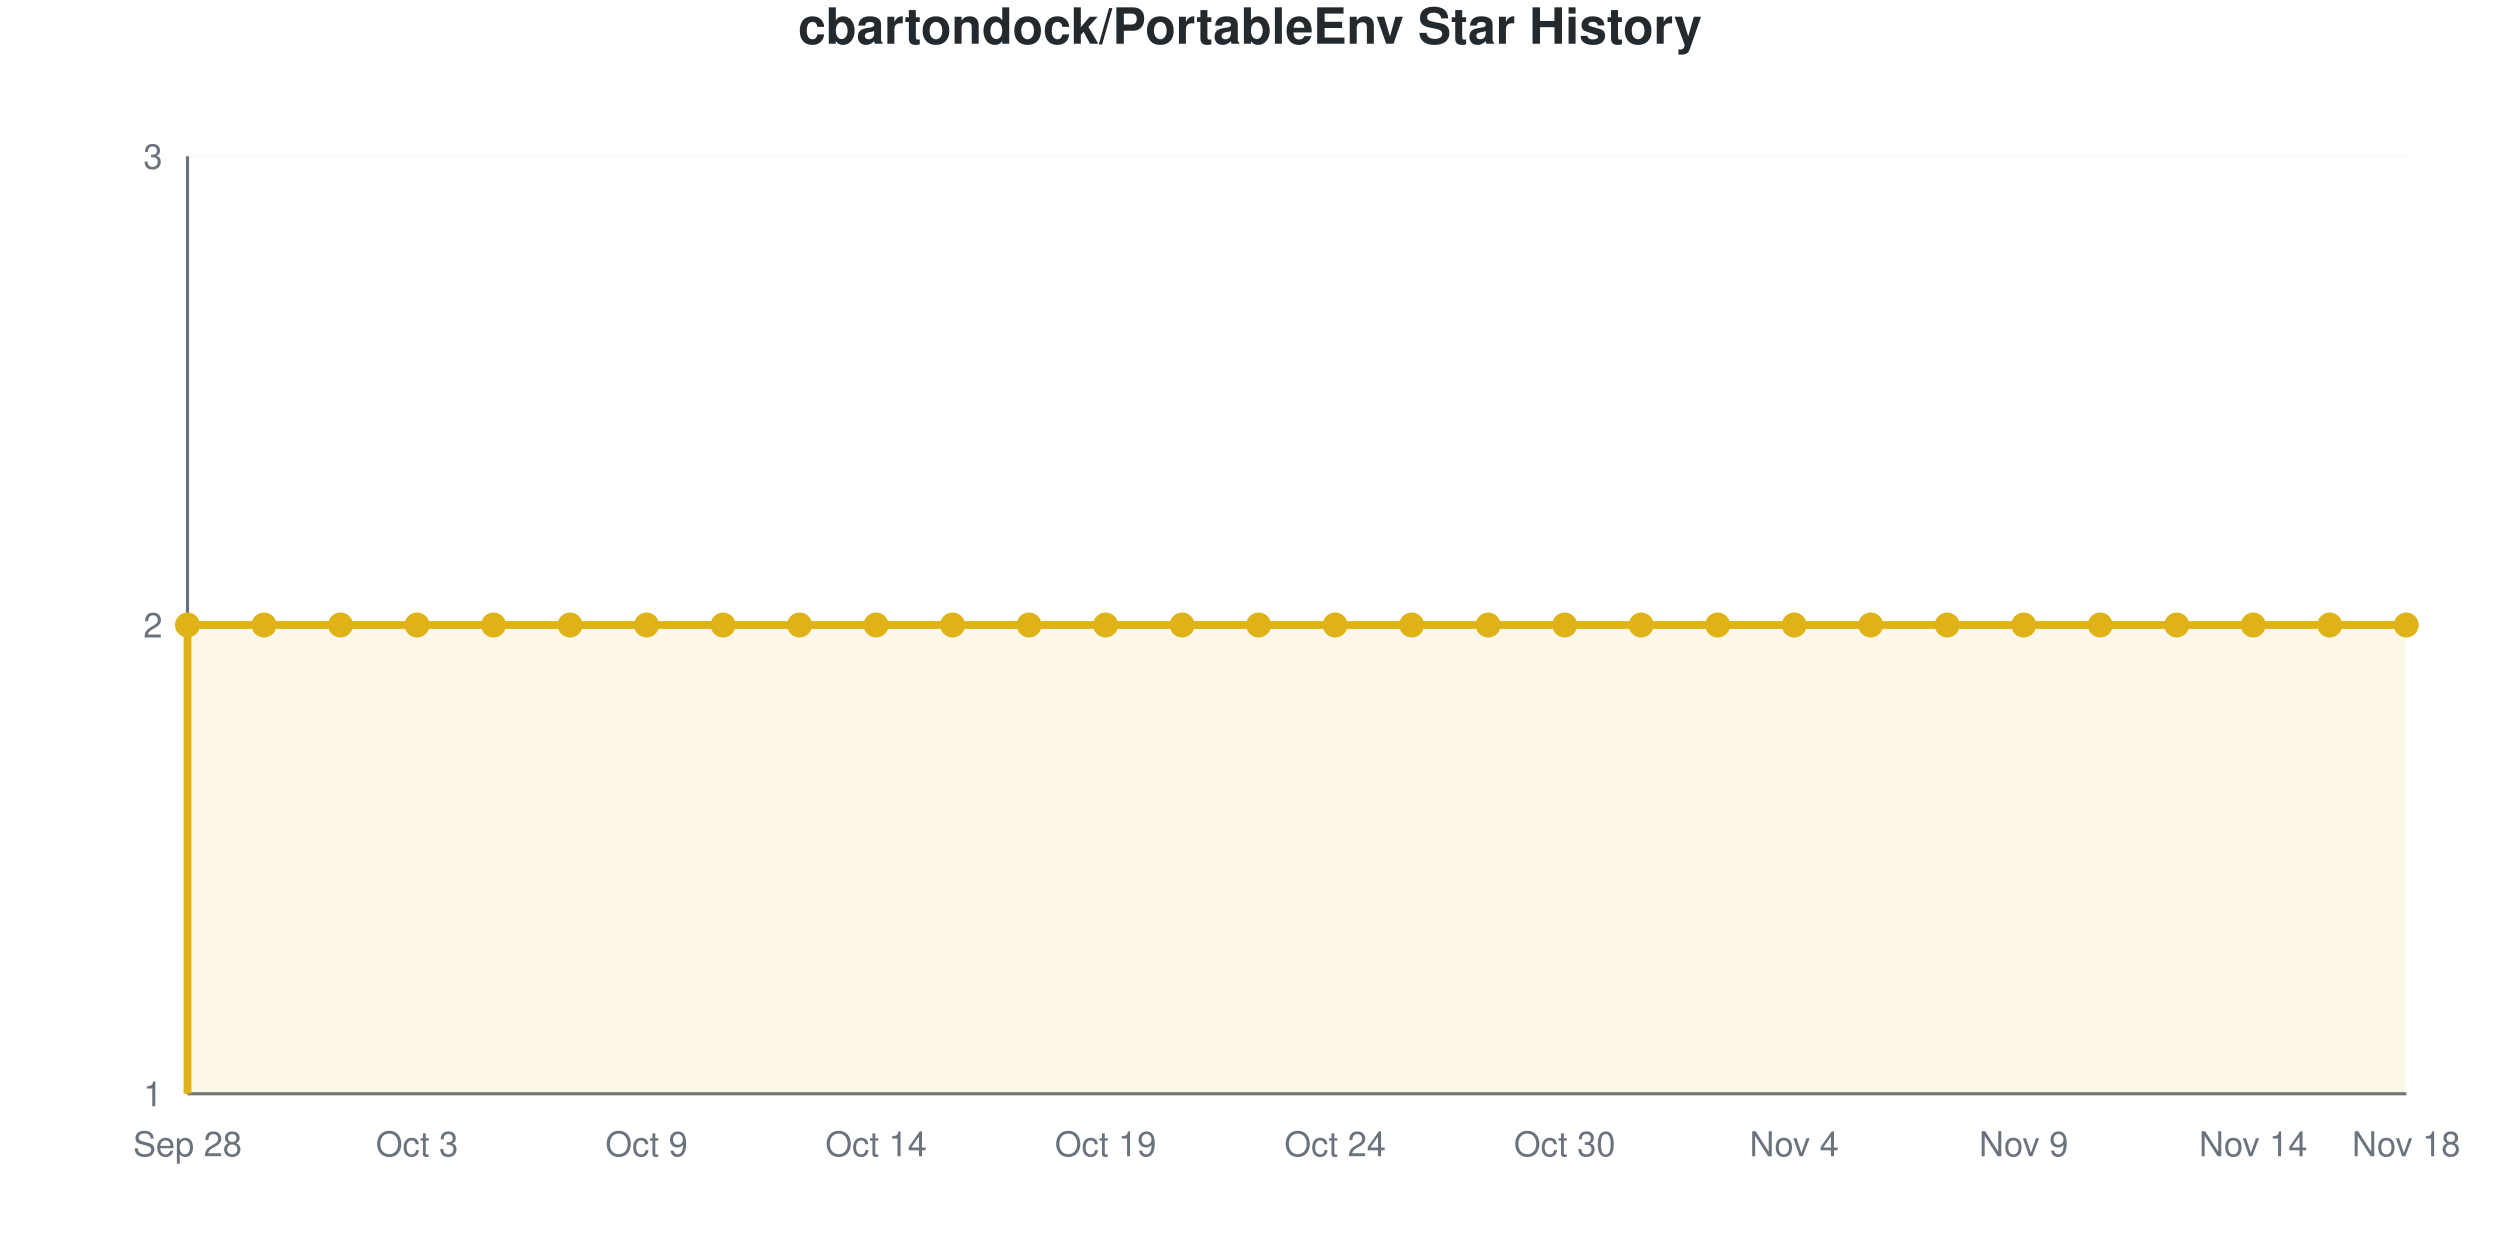
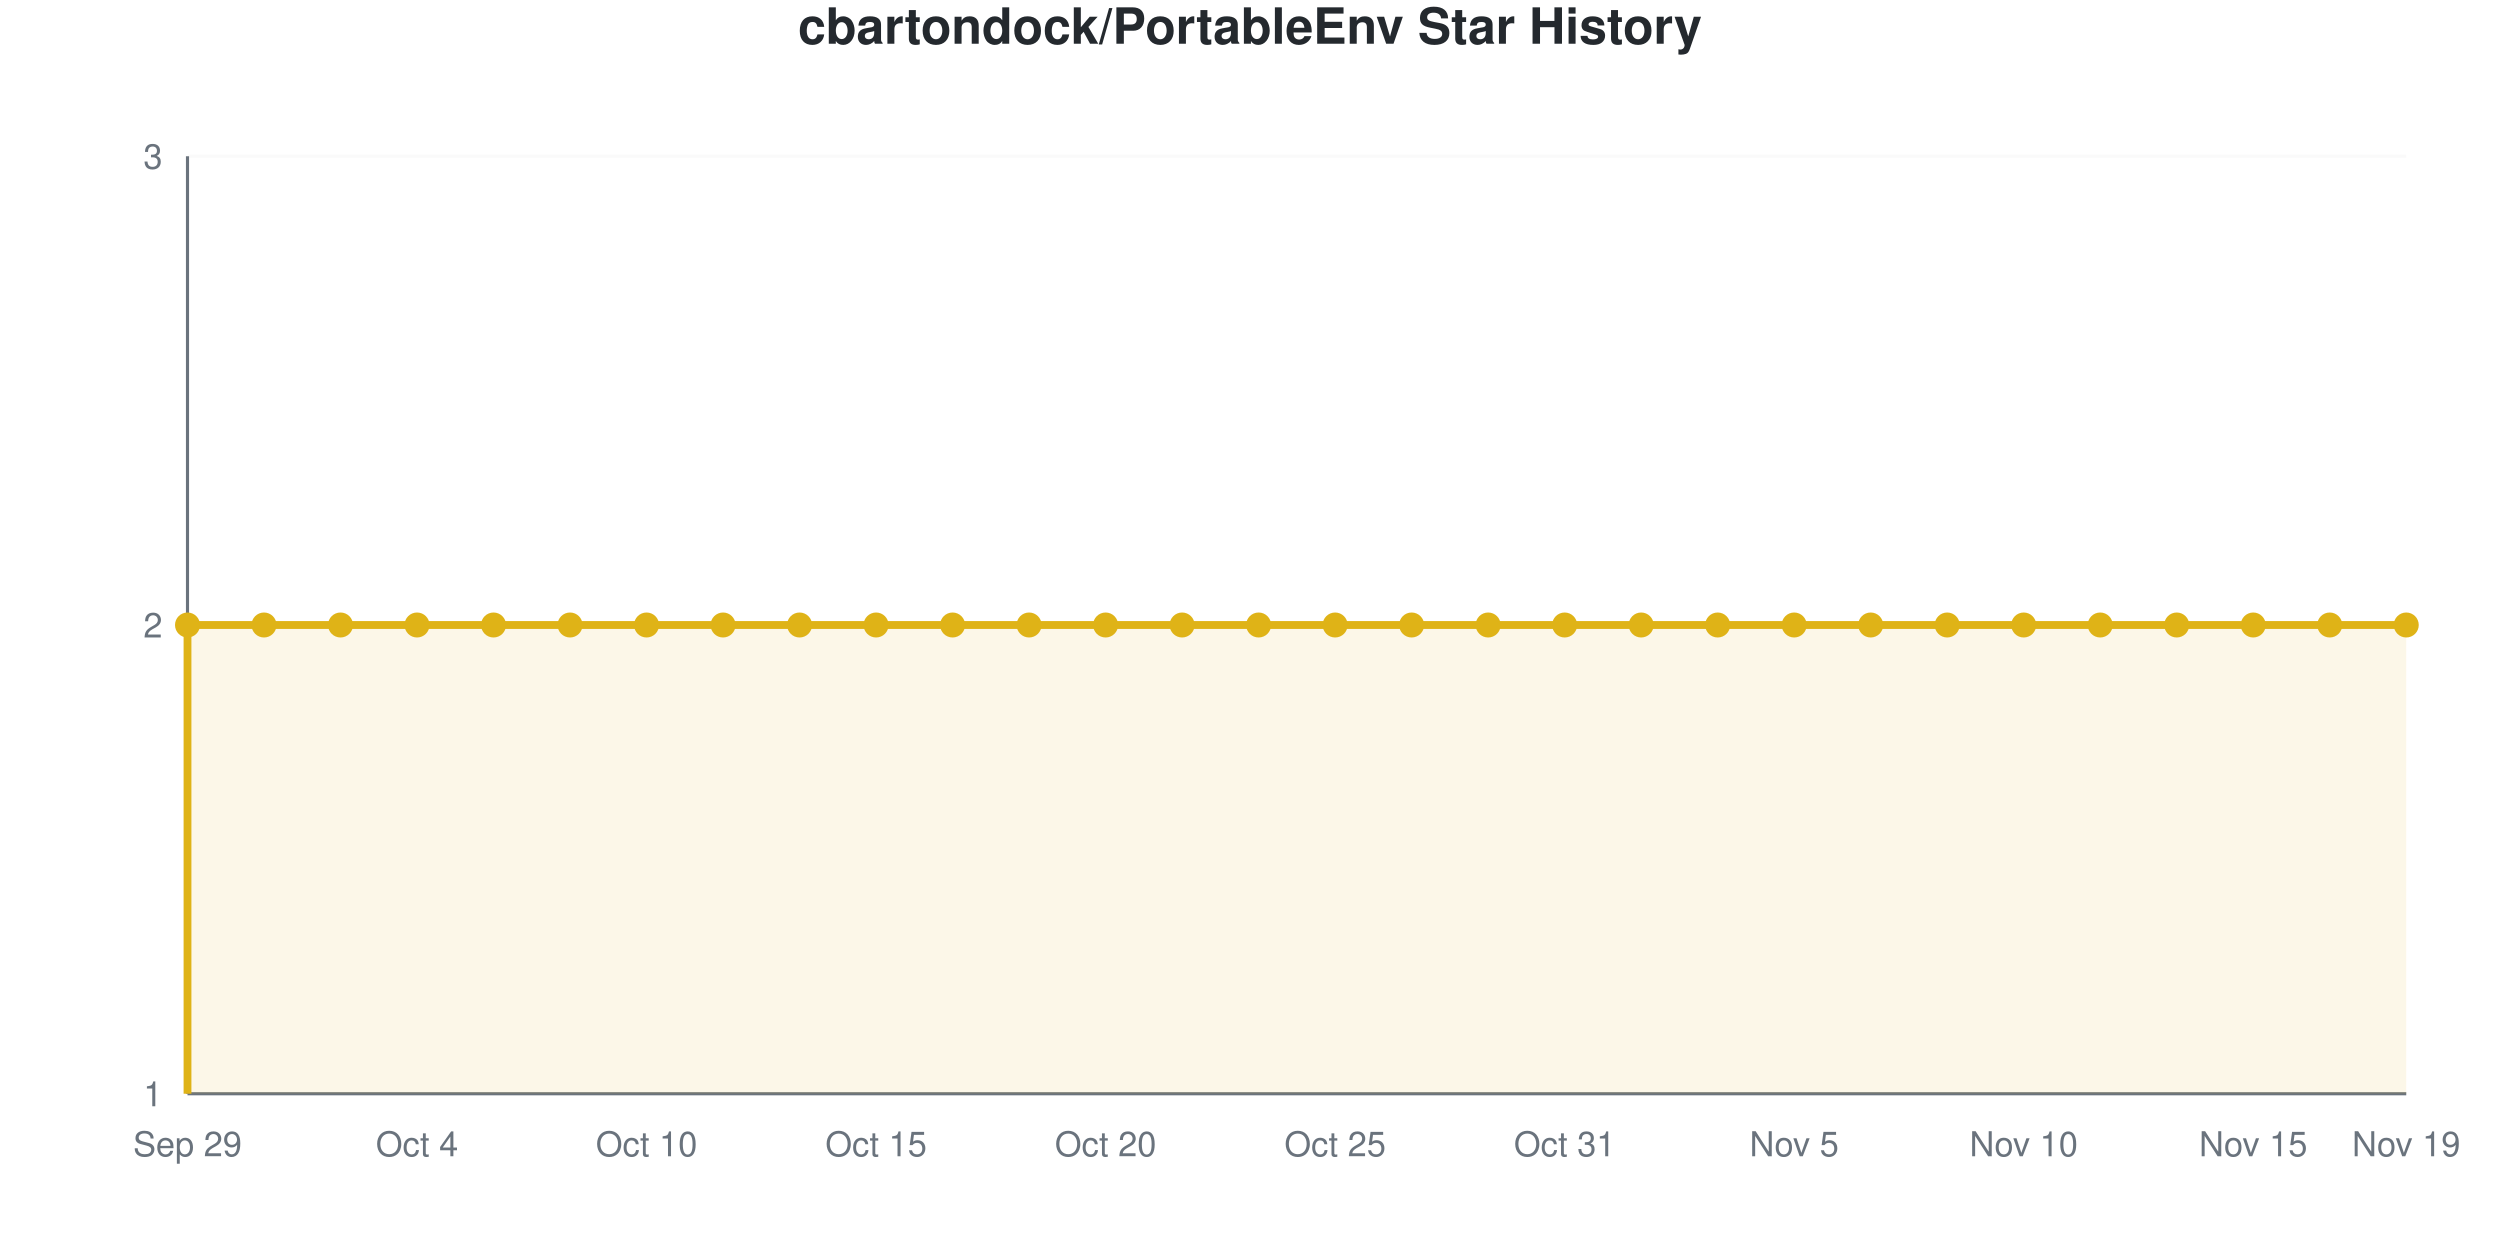
<svg xmlns="http://www.w3.org/2000/svg" viewBox="0 0 800 400" width="800" height="400" role="img">
  <style>
    @media (prefers-reduced-motion: no-preference) {
      @keyframes drawLine {
        to { stroke-dashoffset: 0; }
      }
      @keyframes fadeInPoint {
        0% { opacity: 0; }
        100% { opacity: 1; }
      }
      .data-line-0 {
        stroke-dasharray: 1290;
        stroke-dashoffset: 1290;
        animation: drawLine 2s ease-out forwards;
      }
      .data-point {
        opacity: 0;
        animation: fadeInPoint 0.5s ease-out forwards;
      }
    }
    .chart-bg { fill: #fff; }
    .chart-text { fill: #24292e; }
    .chart-muted { fill: #6a737d; }
    .chart-grid { stroke: #eee; }
    .chart-axis { stroke: #6a737d; }
    @media (prefers-color-scheme: dark) {
      .chart-bg { fill: #0d1117; }
      .chart-text { fill: #e6edf3; }
      .chart-muted { fill: #8b949e; }
      .chart-grid { stroke: #21262d; }
      .chart-axis { stroke: #8b949e; }
    }
  </style>
  <rect width="800" height="400" class="chart-bg" />
  <text x="400" y="14" text-anchor="middle" class="chart-text" font-size="16" font-weight="bold" font-family="-apple-system, BlinkMacSystemFont, 'Segoe UI', Helvetica, Arial, sans-serif">cbartondock/PortableEnv Star History</text>
  <g class="grid">
    <line x1="60" y1="350" x2="770" y2="350" class="chart-grid" stroke-opacity="0.3" />
    <text x="52" y="354" text-anchor="end" class="chart-muted" font-size="11" font-family="-apple-system, BlinkMacSystemFont, 'Segoe UI', Helvetica, Arial, sans-serif">1</text>
    <line x1="60" y1="200" x2="770" y2="200" class="chart-grid" stroke-opacity="0.3" />
    <text x="52" y="204" text-anchor="end" class="chart-muted" font-size="11" font-family="-apple-system, BlinkMacSystemFont, 'Segoe UI', Helvetica, Arial, sans-serif">2</text>
    <line x1="60" y1="50" x2="770" y2="50" class="chart-grid" stroke-opacity="0.3" />
    <text x="52" y="54" text-anchor="end" class="chart-muted" font-size="11" font-family="-apple-system, BlinkMacSystemFont, 'Segoe UI', Helvetica, Arial, sans-serif">3</text>
  </g>
  <g class="milestones">
    
  </g>
  <g class="x-axis">
-     <text x="60" y="370" text-anchor="middle" class="chart-muted" font-size="11" font-family="-apple-system, BlinkMacSystemFont, 'Segoe UI', Helvetica, Arial, sans-serif">Sep 28</text>
-     <text x="133.448" y="370" text-anchor="middle" class="chart-muted" font-size="11" font-family="-apple-system, BlinkMacSystemFont, 'Segoe UI', Helvetica, Arial, sans-serif">Oct 3</text>
-     <text x="206.897" y="370" text-anchor="middle" class="chart-muted" font-size="11" font-family="-apple-system, BlinkMacSystemFont, 'Segoe UI', Helvetica, Arial, sans-serif">Oct 9</text>
-     <text x="280.345" y="370" text-anchor="middle" class="chart-muted" font-size="11" font-family="-apple-system, BlinkMacSystemFont, 'Segoe UI', Helvetica, Arial, sans-serif">Oct 14</text>
-     <text x="353.793" y="370" text-anchor="middle" class="chart-muted" font-size="11" font-family="-apple-system, BlinkMacSystemFont, 'Segoe UI', Helvetica, Arial, sans-serif">Oct 19</text>
-     <text x="427.241" y="370" text-anchor="middle" class="chart-muted" font-size="11" font-family="-apple-system, BlinkMacSystemFont, 'Segoe UI', Helvetica, Arial, sans-serif">Oct 24</text>
-     <text x="500.69" y="370" text-anchor="middle" class="chart-muted" font-size="11" font-family="-apple-system, BlinkMacSystemFont, 'Segoe UI', Helvetica, Arial, sans-serif">Oct 30</text>
-     <text x="574.138" y="370" text-anchor="middle" class="chart-muted" font-size="11" font-family="-apple-system, BlinkMacSystemFont, 'Segoe UI', Helvetica, Arial, sans-serif">Nov 4</text>
-     <text x="647.586" y="370" text-anchor="middle" class="chart-muted" font-size="11" font-family="-apple-system, BlinkMacSystemFont, 'Segoe UI', Helvetica, Arial, sans-serif">Nov 9</text>
-     <text x="721.034" y="370" text-anchor="middle" class="chart-muted" font-size="11" font-family="-apple-system, BlinkMacSystemFont, 'Segoe UI', Helvetica, Arial, sans-serif">Nov 14</text>
-     <text x="770" y="370" text-anchor="middle" class="chart-muted" font-size="11" font-family="-apple-system, BlinkMacSystemFont, 'Segoe UI', Helvetica, Arial, sans-serif">Nov 18</text>
+     <text x="60" y="370" text-anchor="middle" class="chart-muted" font-size="11" font-family="-apple-system, BlinkMacSystemFont, 'Segoe UI', Helvetica, Arial, sans-serif">Sep 29</text>
+     <text x="133.448" y="370" text-anchor="middle" class="chart-muted" font-size="11" font-family="-apple-system, BlinkMacSystemFont, 'Segoe UI', Helvetica, Arial, sans-serif">Oct 4</text>
+     <text x="206.897" y="370" text-anchor="middle" class="chart-muted" font-size="11" font-family="-apple-system, BlinkMacSystemFont, 'Segoe UI', Helvetica, Arial, sans-serif">Oct 10</text>
+     <text x="280.345" y="370" text-anchor="middle" class="chart-muted" font-size="11" font-family="-apple-system, BlinkMacSystemFont, 'Segoe UI', Helvetica, Arial, sans-serif">Oct 15</text>
+     <text x="353.793" y="370" text-anchor="middle" class="chart-muted" font-size="11" font-family="-apple-system, BlinkMacSystemFont, 'Segoe UI', Helvetica, Arial, sans-serif">Oct 20</text>
+     <text x="427.241" y="370" text-anchor="middle" class="chart-muted" font-size="11" font-family="-apple-system, BlinkMacSystemFont, 'Segoe UI', Helvetica, Arial, sans-serif">Oct 25</text>
+     <text x="500.69" y="370" text-anchor="middle" class="chart-muted" font-size="11" font-family="-apple-system, BlinkMacSystemFont, 'Segoe UI', Helvetica, Arial, sans-serif">Oct 31</text>
+     <text x="574.138" y="370" text-anchor="middle" class="chart-muted" font-size="11" font-family="-apple-system, BlinkMacSystemFont, 'Segoe UI', Helvetica, Arial, sans-serif">Nov 5</text>
+     <text x="647.586" y="370" text-anchor="middle" class="chart-muted" font-size="11" font-family="-apple-system, BlinkMacSystemFont, 'Segoe UI', Helvetica, Arial, sans-serif">Nov 10</text>
+     <text x="721.034" y="370" text-anchor="middle" class="chart-muted" font-size="11" font-family="-apple-system, BlinkMacSystemFont, 'Segoe UI', Helvetica, Arial, sans-serif">Nov 15</text>
+     <text x="770" y="370" text-anchor="middle" class="chart-muted" font-size="11" font-family="-apple-system, BlinkMacSystemFont, 'Segoe UI', Helvetica, Arial, sans-serif">Nov 19</text>
  </g>
  <line x1="60" y1="50" x2="60" y2="350" class="chart-axis" stroke-width="1" />
  <line x1="60" y1="350" x2="770" y2="350" class="chart-axis" stroke-width="1" />
  <path d="M60,350 L60,200 C68.161,200 76.322,200 84.483,200 C92.644,200 100.805,200 108.966,200 C117.126,200 125.287,200 133.448,200 C141.609,200 149.77,200 157.931,200 C166.092,200 174.253,200 182.414,200 C190.575,200 198.736,200 206.897,200 C215.057,200 223.218,200 231.379,200 C239.54,200 247.701,200 255.862,200 C264.023,200 272.184,200 280.345,200 C288.506,200 296.667,200 304.828,200 C312.989,200 321.149,200 329.31,200 C337.471,200 345.632,200 353.793,200 C361.954,200 370.115,200 378.276,200 C386.437,200 394.598,200 402.759,200 C410.92,200 419.08,200 427.241,200 C435.402,200 443.563,200 451.724,200 C459.885,200 468.046,200 476.207,200 C484.368,200 492.529,200 500.69,200 C508.851,200 517.011,200 525.172,200 C533.333,200 541.494,200 549.655,200 C557.816,200 565.977,200 574.138,200 C582.299,200 590.46,200 598.621,200 C606.782,200 614.943,200 623.103,200 C631.264,200 639.425,200 647.586,200 C655.747,200 663.908,200 672.069,200 C680.23,200 688.391,200 696.552,200 C704.713,200 712.874,200 721.034,200 C729.195,200 737.356,200 745.517,200 C753.678,200 761.839,200 770,200 L770,350 L60,350 Z" fill="#dfb317" fill-opacity="0.1" />
  <path d="M60,350 L60,200 C68.161,200 76.322,200 84.483,200 C92.644,200 100.805,200 108.966,200 C117.126,200 125.287,200 133.448,200 C141.609,200 149.77,200 157.931,200 C166.092,200 174.253,200 182.414,200 C190.575,200 198.736,200 206.897,200 C215.057,200 223.218,200 231.379,200 C239.54,200 247.701,200 255.862,200 C264.023,200 272.184,200 280.345,200 C288.506,200 296.667,200 304.828,200 C312.989,200 321.149,200 329.31,200 C337.471,200 345.632,200 353.793,200 C361.954,200 370.115,200 378.276,200 C386.437,200 394.598,200 402.759,200 C410.92,200 419.08,200 427.241,200 C435.402,200 443.563,200 451.724,200 C459.885,200 468.046,200 476.207,200 C484.368,200 492.529,200 500.69,200 C508.851,200 517.011,200 525.172,200 C533.333,200 541.494,200 549.655,200 C557.816,200 565.977,200 574.138,200 C582.299,200 590.46,200 598.621,200 C606.782,200 614.943,200 623.103,200 C631.264,200 639.425,200 647.586,200 C655.747,200 663.908,200 672.069,200 C680.23,200 688.391,200 696.552,200 C704.713,200 712.874,200 721.034,200 C729.195,200 737.356,200 745.517,200 C753.678,200 761.839,200 770,200" fill="none" stroke="#dfb317" stroke-width="2.5" class="data-line-0" />
  <g class="points">
    <circle cx="60" cy="200" r="4" fill="#dfb317" class="data-point" style="animation-delay: 1.50s" />
    <circle cx="84.483" cy="200" r="4" fill="#dfb317" class="data-point" style="animation-delay: 1.55s" />
    <circle cx="108.966" cy="200" r="4" fill="#dfb317" class="data-point" style="animation-delay: 1.60s" />
    <circle cx="133.448" cy="200" r="4" fill="#dfb317" class="data-point" style="animation-delay: 1.65s" />
    <circle cx="157.931" cy="200" r="4" fill="#dfb317" class="data-point" style="animation-delay: 1.70s" />
    <circle cx="182.414" cy="200" r="4" fill="#dfb317" class="data-point" style="animation-delay: 1.75s" />
    <circle cx="206.897" cy="200" r="4" fill="#dfb317" class="data-point" style="animation-delay: 1.80s" />
    <circle cx="231.379" cy="200" r="4" fill="#dfb317" class="data-point" style="animation-delay: 1.85s" />
    <circle cx="255.862" cy="200" r="4" fill="#dfb317" class="data-point" style="animation-delay: 1.90s" />
    <circle cx="280.345" cy="200" r="4" fill="#dfb317" class="data-point" style="animation-delay: 1.95s" />
    <circle cx="304.828" cy="200" r="4" fill="#dfb317" class="data-point" style="animation-delay: 2.00s" />
    <circle cx="329.31" cy="200" r="4" fill="#dfb317" class="data-point" style="animation-delay: 2.05s" />
    <circle cx="353.793" cy="200" r="4" fill="#dfb317" class="data-point" style="animation-delay: 2.10s" />
    <circle cx="378.276" cy="200" r="4" fill="#dfb317" class="data-point" style="animation-delay: 2.15s" />
    <circle cx="402.759" cy="200" r="4" fill="#dfb317" class="data-point" style="animation-delay: 2.20s" />
    <circle cx="427.241" cy="200" r="4" fill="#dfb317" class="data-point" style="animation-delay: 2.25s" />
    <circle cx="451.724" cy="200" r="4" fill="#dfb317" class="data-point" style="animation-delay: 2.30s" />
    <circle cx="476.207" cy="200" r="4" fill="#dfb317" class="data-point" style="animation-delay: 2.35s" />
    <circle cx="500.69" cy="200" r="4" fill="#dfb317" class="data-point" style="animation-delay: 2.40s" />
    <circle cx="525.172" cy="200" r="4" fill="#dfb317" class="data-point" style="animation-delay: 2.45s" />
    <circle cx="549.655" cy="200" r="4" fill="#dfb317" class="data-point" style="animation-delay: 2.50s" />
    <circle cx="574.138" cy="200" r="4" fill="#dfb317" class="data-point" style="animation-delay: 2.55s" />
    <circle cx="598.621" cy="200" r="4" fill="#dfb317" class="data-point" style="animation-delay: 2.60s" />
    <circle cx="623.103" cy="200" r="4" fill="#dfb317" class="data-point" style="animation-delay: 2.65s" />
    <circle cx="647.586" cy="200" r="4" fill="#dfb317" class="data-point" style="animation-delay: 2.70s" />
    <circle cx="672.069" cy="200" r="4" fill="#dfb317" class="data-point" style="animation-delay: 2.75s" />
    <circle cx="696.552" cy="200" r="4" fill="#dfb317" class="data-point" style="animation-delay: 2.80s" />
    <circle cx="721.034" cy="200" r="4" fill="#dfb317" class="data-point" style="animation-delay: 2.85s" />
    <circle cx="745.517" cy="200" r="4" fill="#dfb317" class="data-point" style="animation-delay: 2.90s" />
    <circle cx="770" cy="200" r="4" fill="#dfb317" class="data-point" style="animation-delay: 2.95s" />
  </g>
</svg>
